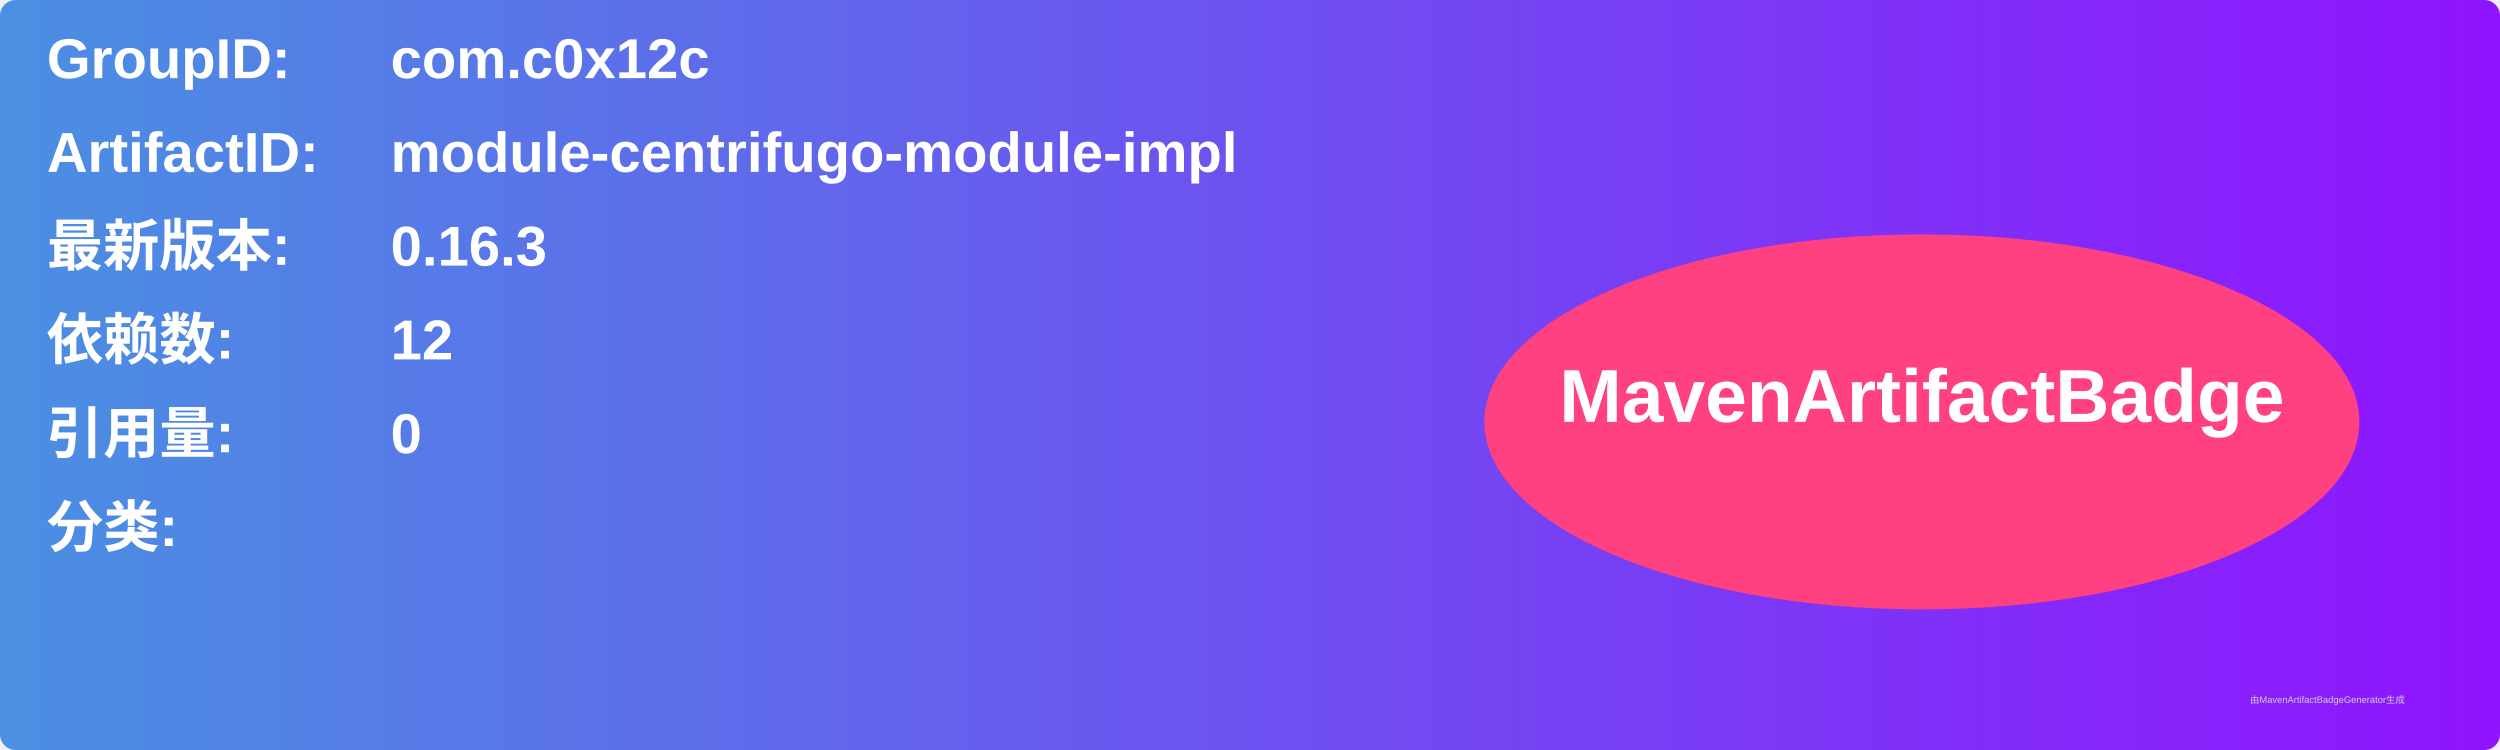
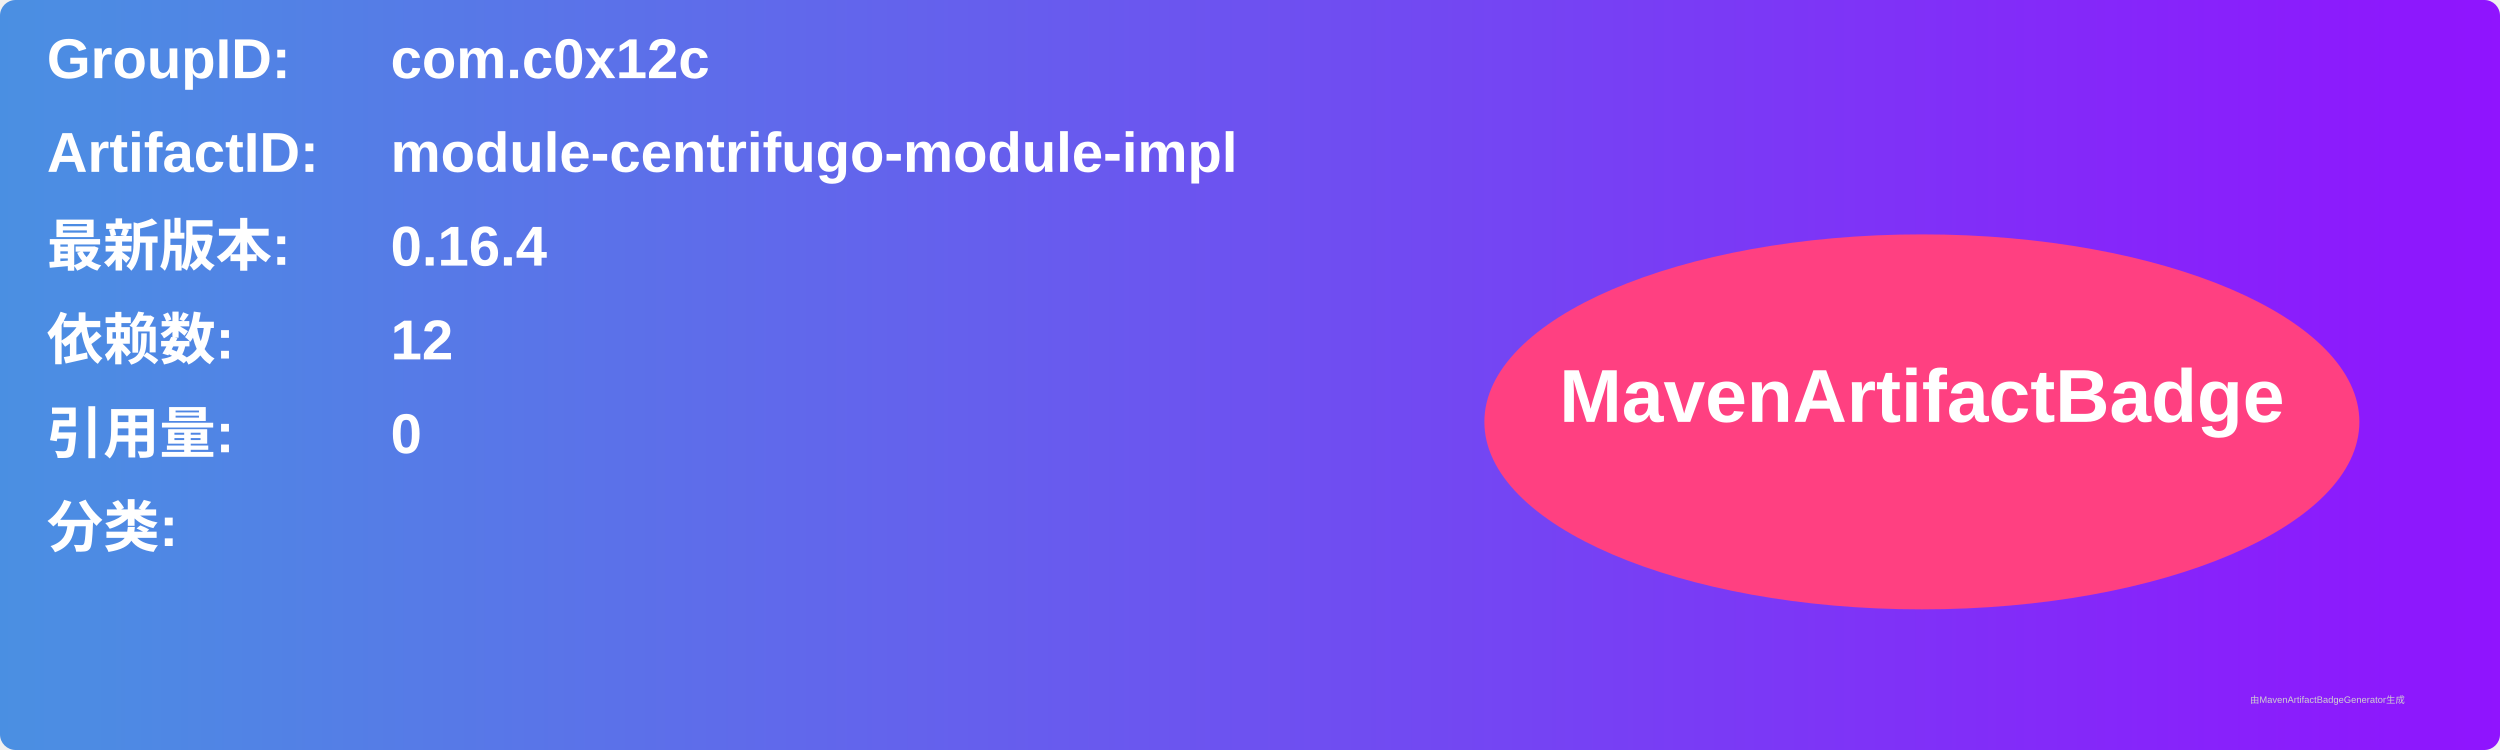
<svg xmlns="http://www.w3.org/2000/svg" width="800" height="240" viewBox="0 0 800 240">
  <linearGradient id="grad" x1="0%" y1="0%" x2="100%" y2="0%">
    <stop offset="0%" stop-color="#4a90e2" />
    <stop offset="100%" stop-color="#9013fe" />
  </linearGradient>
  <rect width="100%" height="100%" rx="5" ry="5" fill="url(#grad)" />
  <g transform="translate(15, 15)">
    <text x="0" y="10" font-family="Arial" font-size="18" fill="white" font-weight="bold" width="260">GroupID:</text>
    <text x="110" y="10" font-family="Arial" font-size="18" fill="white" font-weight="bold" width="460">com.c0x12c</text>
    <text x="0" y="40" font-family="Arial" font-size="18" fill="white" font-weight="bold" width="260">ArtifactID:</text>
    <text x="110" y="40" font-family="Arial" font-size="18" fill="white" font-weight="bold" width="460">module-centrifugo-module-impl</text>
    <text x="0" y="70" font-family="Arial" font-size="18" fill="white" font-weight="bold">最新版本:</text>
    <text x="110" y="70" font-family="Arial" font-size="18" fill="white" font-weight="bold">
-       <tspan font-weight="bold">0.16.3</tspan>
+       <tspan font-weight="bold">0.16.4</tspan>
    </text>
    <text x="0" y="100" font-family="Arial" font-size="18" fill="white" font-weight="bold">依赖数: </text>
    <text x="110" y="100" font-family="Arial" font-size="18" fill="white">
      <tspan font-weight="bold">12</tspan>
    </text>
    <text x="0" y="130" font-family="Arial" font-size="18" fill="white" font-weight="bold">引用量: </text>
    <text x="110" y="130" font-family="Arial" font-size="18" fill="white">
      <tspan font-weight="bold">0</tspan>
    </text>
    <text x="0" y="160" font-family="Arial" font-size="18" fill="white" font-weight="bold">分类:</text>
    <text x="10" y="190" font-family="Arial" font-size="10" fill="white">
      <tspan font-weight="bold" />
    </text>
    <ellipse cx="600" cy="120" rx="140" ry="60" fill="#ff4081" />
    <text x="600" y="120" text-anchor="middle" font-family="Arial" font-size="24" fill="white" font-weight="bold">MavenArtifactBadge</text>
  </g>
  <text x="720" y="225" font-family="Arial" font-size="3" fill="#d0d0d0">由MavenArtifactBadgeGenerator生成</text>
</svg>
